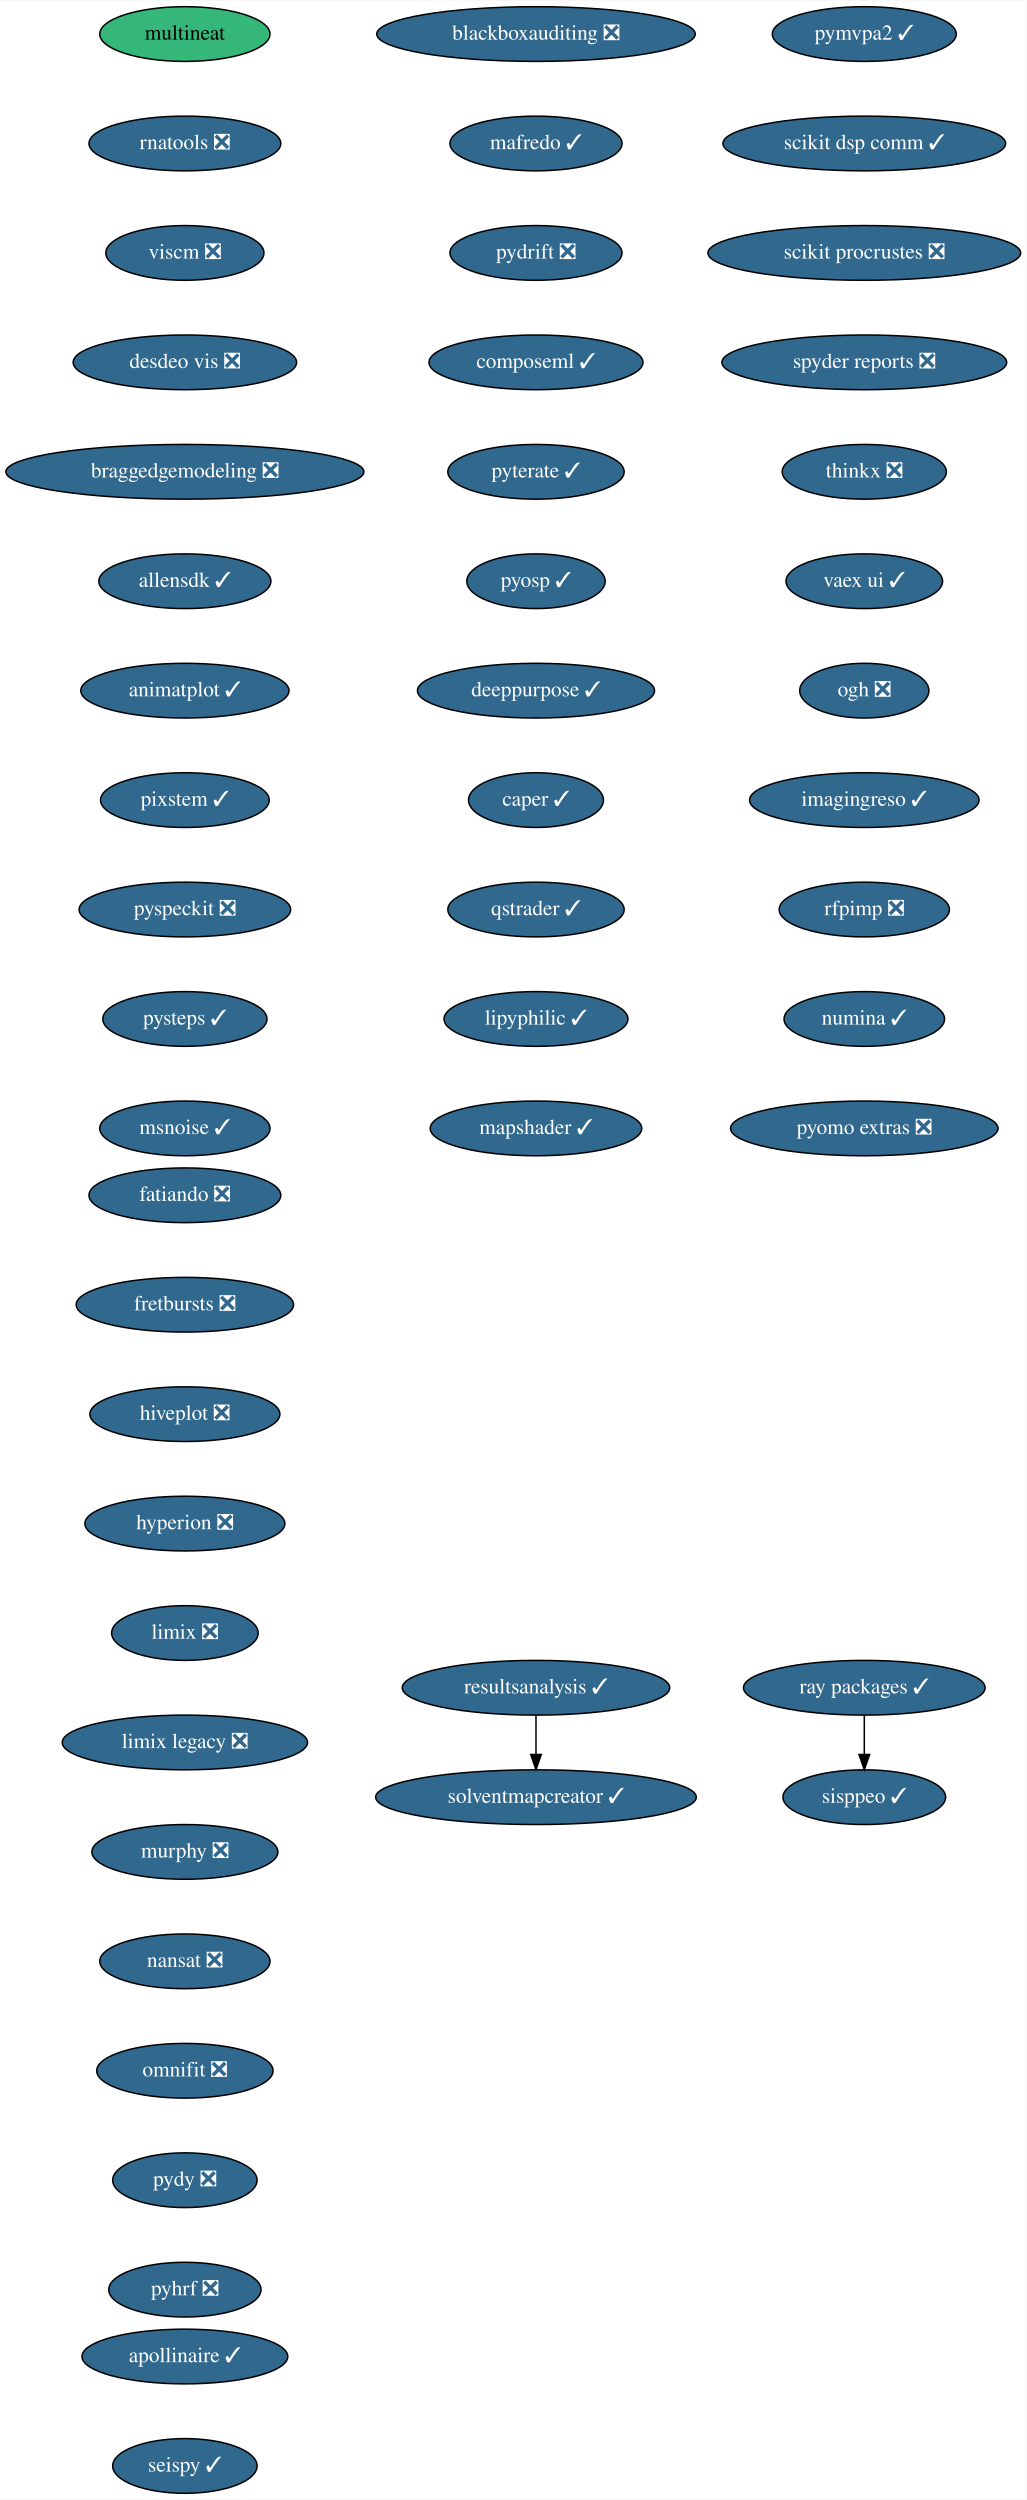
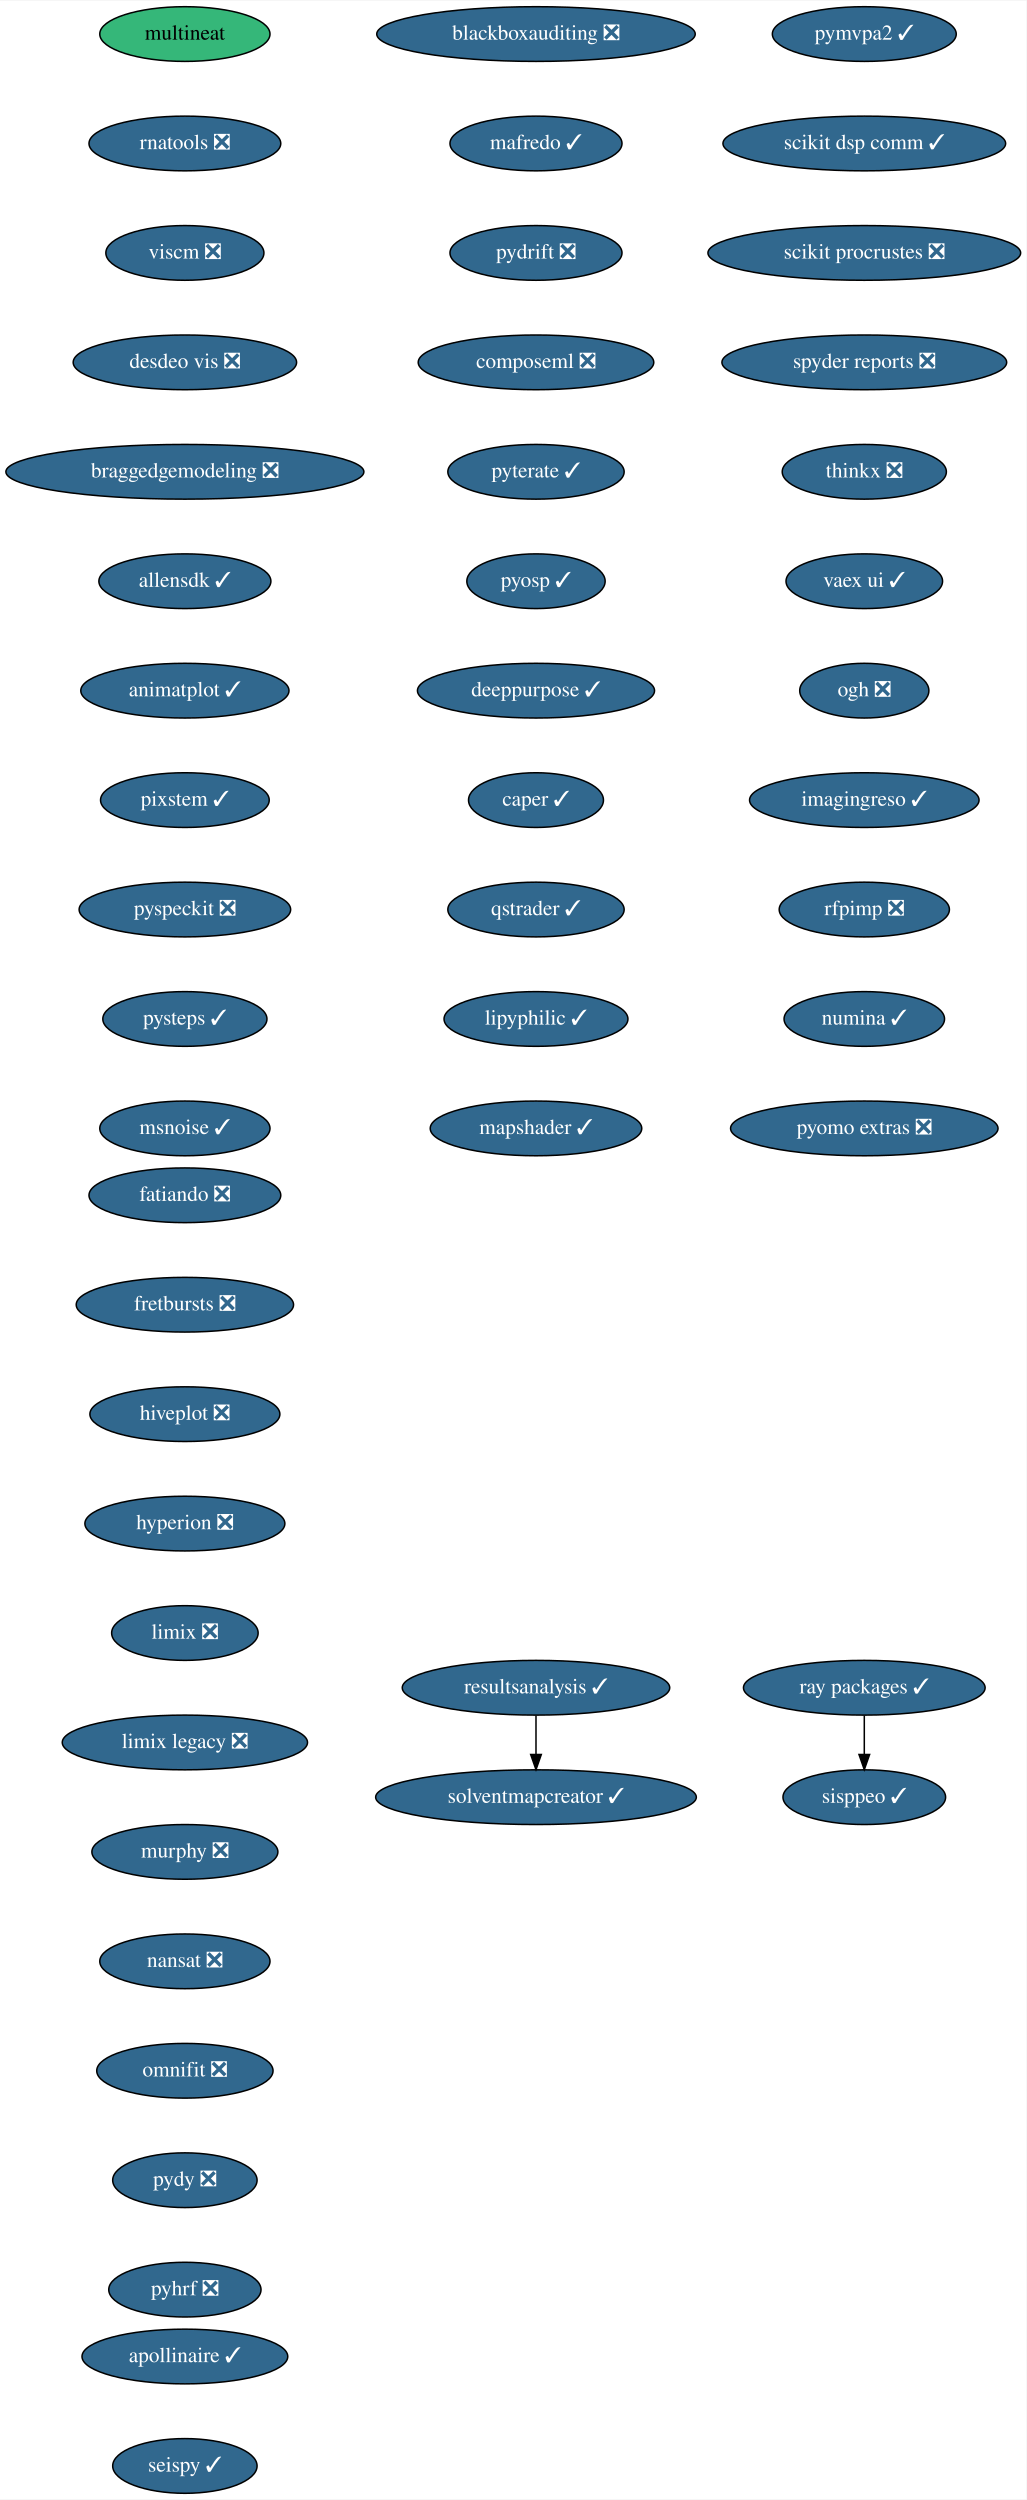
<svg xmlns="http://www.w3.org/2000/svg" xmlns:xlink="http://www.w3.org/1999/xlink" width="675pt" height="1644pt" viewBox="0.00 0.00 675.33 1644.00">
  <g id="graph0" class="graph" transform="scale(1 1) rotate(0) translate(4 1640)">
    <polygon fill="white" stroke="transparent" points="-4,4 -4,-1640 671.33,-1640 671.33,4 -4,4" />
    <g id="node1" class="node">
      <g id="a_node1">
        <a xlink:href="https://github.com/conda-forge/fatiando-feedstock/pull/13" xlink:title="fatiando ❎">
          <ellipse fill="#31688e" stroke="black" cx="117.64" cy="-854" rx="63.09" ry="18" />
          <text text-anchor="middle" x="117.64" y="-850.3" font-family="Times,serif" font-size="14.00" fill="white">fatiando ❎</text>
        </a>
      </g>
    </g>
    <g id="node2" class="node">
      <g id="a_node2">
        <a xlink:href="https://github.com/conda-forge/fretbursts-feedstock/pull/19" xlink:title="fretbursts ❎">
          <ellipse fill="#31688e" stroke="black" cx="117.64" cy="-782" rx="71.5" ry="18" />
          <text text-anchor="middle" x="117.64" y="-778.3" font-family="Times,serif" font-size="14.00" fill="white">fretbursts ❎</text>
        </a>
      </g>
    </g>
    <g id="node3" class="node">
      <g id="a_node3">
        <a xlink:href="https://github.com/conda-forge/hiveplot-feedstock/pull/5" xlink:title="hiveplot ❎">
          <ellipse fill="#31688e" stroke="black" cx="117.64" cy="-710" rx="62.5" ry="18" />
          <text text-anchor="middle" x="117.64" y="-706.3" font-family="Times,serif" font-size="14.00" fill="white">hiveplot ❎</text>
        </a>
      </g>
    </g>
    <g id="node4" class="node">
      <g id="a_node4">
        <a xlink:href="https://github.com/conda-forge/hyperion-feedstock/pull/14" xlink:title="hyperion ❎">
          <ellipse fill="#31688e" stroke="black" cx="117.64" cy="-638" rx="65.79" ry="18" />
          <text text-anchor="middle" x="117.64" y="-634.3" font-family="Times,serif" font-size="14.00" fill="white">hyperion ❎</text>
        </a>
      </g>
    </g>
    <g id="node5" class="node">
      <g id="a_node5">
        <a xlink:href="https://github.com/conda-forge/limix-feedstock/pull/23" xlink:title="limix ❎">
          <ellipse fill="#31688e" stroke="black" cx="117.64" cy="-566" rx="48.19" ry="18" />
          <text text-anchor="middle" x="117.64" y="-562.3" font-family="Times,serif" font-size="14.00" fill="white">limix ❎</text>
        </a>
      </g>
    </g>
    <g id="node6" class="node">
      <g id="a_node6">
        <a xlink:href="https://github.com/conda-forge/limix-legacy-feedstock/pull/9" xlink:title="limix legacy ❎">
          <ellipse fill="#31688e" stroke="black" cx="117.64" cy="-494" rx="80.69" ry="18" />
          <text text-anchor="middle" x="117.64" y="-490.3" font-family="Times,serif" font-size="14.00" fill="white">limix legacy ❎</text>
        </a>
      </g>
    </g>
    <g id="node7" class="node">
      <g id="a_node7">
        <a xlink:href="https://github.com/conda-forge/murphy-feedstock/pull/3" xlink:title="murphy ❎">
          <ellipse fill="#31688e" stroke="black" cx="117.64" cy="-422" rx="61.19" ry="18" />
          <text text-anchor="middle" x="117.64" y="-418.3" font-family="Times,serif" font-size="14.00" fill="white">murphy ❎</text>
        </a>
      </g>
    </g>
    <g id="node8" class="node">
      <g id="a_node8">
        <a xlink:href="https://github.com/conda-forge/nansat-feedstock/pull/29" xlink:title="nansat ❎">
          <ellipse fill="#31688e" stroke="black" cx="117.64" cy="-350" rx="56" ry="18" />
          <text text-anchor="middle" x="117.64" y="-346.3" font-family="Times,serif" font-size="14.00" fill="white">nansat ❎</text>
        </a>
      </g>
    </g>
    <g id="node9" class="node">
      <g id="a_node9">
        <a xlink:href="https://github.com/conda-forge/omnifit-feedstock/pull/4" xlink:title="omnifit ❎">
          <ellipse fill="#31688e" stroke="black" cx="117.64" cy="-278" rx="58" ry="18" />
          <text text-anchor="middle" x="117.64" y="-274.3" font-family="Times,serif" font-size="14.00" fill="white">omnifit ❎</text>
        </a>
      </g>
    </g>
    <g id="node10" class="node">
      <g id="a_node10">
        <a xlink:href="https://github.com/conda-forge/pydy-feedstock/pull/14" xlink:title="pydy ❎">
          <ellipse fill="#31688e" stroke="black" cx="117.64" cy="-206" rx="47.5" ry="18" />
          <text text-anchor="middle" x="117.64" y="-202.3" font-family="Times,serif" font-size="14.00" fill="white">pydy ❎</text>
        </a>
      </g>
    </g>
    <g id="node11" class="node">
      <g id="a_node11">
        <a xlink:href="https://github.com/conda-forge/pyhrf-feedstock/pull/6" xlink:title="pyhrf ❎">
          <ellipse fill="#31688e" stroke="black" cx="117.64" cy="-134" rx="50.09" ry="18" />
          <text text-anchor="middle" x="117.64" y="-130.3" font-family="Times,serif" font-size="14.00" fill="white">pyhrf ❎</text>
        </a>
      </g>
    </g>
    <g id="node12" class="node">
      <g id="a_node12">
        <a xlink:href="https://github.com/conda-forge/pymvpa2-feedstock/pull/13" xlink:title="pymvpa2 ✓">
          <ellipse fill="#31688e" stroke="black" cx="564.64" cy="-1618" rx="60.5" ry="18" />
          <text text-anchor="middle" x="564.64" y="-1614.3" font-family="Times,serif" font-size="14.00" fill="white">pymvpa2 ✓</text>
        </a>
      </g>
    </g>
    <g id="node13" class="node">
      <g id="a_node13">
        <a xlink:href="https://github.com/conda-forge/scikit-dsp-comm-feedstock/pull/9" xlink:title="scikit dsp comm ✓">
          <ellipse fill="#31688e" stroke="black" cx="564.64" cy="-1546" rx="93" ry="18" />
          <text text-anchor="middle" x="564.64" y="-1542.3" font-family="Times,serif" font-size="14.00" fill="white">scikit dsp comm ✓</text>
        </a>
      </g>
    </g>
    <g id="node14" class="node">
      <g id="a_node14">
        <a xlink:href="https://github.com/conda-forge/scikit-procrustes-feedstock/pull/5" xlink:title="scikit procrustes ❎">
          <ellipse fill="#31688e" stroke="black" cx="564.64" cy="-1474" rx="102.88" ry="18" />
          <text text-anchor="middle" x="564.64" y="-1470.3" font-family="Times,serif" font-size="14.00" fill="white">scikit procrustes ❎</text>
        </a>
      </g>
    </g>
    <g id="node15" class="node">
      <g id="a_node15">
        <a xlink:href="https://github.com/conda-forge/spyder-reports-feedstock/pull/5" xlink:title="spyder reports ❎">
          <ellipse fill="#31688e" stroke="black" cx="564.64" cy="-1402" rx="93.68" ry="18" />
          <text text-anchor="middle" x="564.64" y="-1398.3" font-family="Times,serif" font-size="14.00" fill="white">spyder reports ❎</text>
        </a>
      </g>
    </g>
    <g id="node16" class="node">
      <g id="a_node16">
        <a xlink:href="https://github.com/conda-forge/thinkx-feedstock/pull/5" xlink:title="thinkx ❎">
          <ellipse fill="#31688e" stroke="black" cx="564.64" cy="-1330" rx="54" ry="18" />
          <text text-anchor="middle" x="564.64" y="-1326.3" font-family="Times,serif" font-size="14.00" fill="white">thinkx ❎</text>
        </a>
      </g>
    </g>
    <g id="node17" class="node">
      <g id="a_node17">
        <a xlink:href="https://github.com/conda-forge/vaex-ui-feedstock/pull/12" xlink:title="vaex ui ✓">
          <ellipse fill="#31688e" stroke="black" cx="564.64" cy="-1258" rx="51.5" ry="18" />
          <text text-anchor="middle" x="564.64" y="-1254.3" font-family="Times,serif" font-size="14.00" fill="white">vaex ui ✓</text>
        </a>
      </g>
    </g>
    <g id="node18" class="node">
      <g id="a_node18">
        <a xlink:href="https://github.com/conda-forge/ogh-feedstock/pull/9" xlink:title="ogh ❎">
          <ellipse fill="#31688e" stroke="black" cx="564.64" cy="-1186" rx="42.49" ry="18" />
          <text text-anchor="middle" x="564.64" y="-1182.3" font-family="Times,serif" font-size="14.00" fill="white">ogh ❎</text>
        </a>
      </g>
    </g>
    <g id="node19" class="node">
      <g id="a_node19">
        <a xlink:href="https://github.com/conda-forge/imagingreso-feedstock/pull/21" xlink:title="imagingreso ✓">
          <ellipse fill="#31688e" stroke="black" cx="564.64" cy="-1114" rx="75.5" ry="18" />
          <text text-anchor="middle" x="564.64" y="-1110.3" font-family="Times,serif" font-size="14.00" fill="white">imagingreso ✓</text>
        </a>
      </g>
    </g>
    <g id="node20" class="node">
      <g id="a_node20">
        <a xlink:href="https://github.com/conda-forge/rfpimp-feedstock/pull/9" xlink:title="rfpimp ❎">
          <ellipse fill="#31688e" stroke="black" cx="564.64" cy="-1042" rx="56" ry="18" />
          <text text-anchor="middle" x="564.64" y="-1038.3" font-family="Times,serif" font-size="14.00" fill="white">rfpimp ❎</text>
        </a>
      </g>
    </g>
    <g id="node21" class="node">
      <g id="a_node21">
        <a xlink:href="https://github.com/conda-forge/numina-feedstock/pull/28" xlink:title="numina ✓">
          <ellipse fill="#31688e" stroke="black" cx="564.64" cy="-970" rx="52.79" ry="18" />
          <text text-anchor="middle" x="564.64" y="-966.3" font-family="Times,serif" font-size="14.00" fill="white">numina ✓</text>
        </a>
      </g>
    </g>
    <g id="node22" class="node">
      <g id="a_node22">
        <a xlink:href="https://github.com/conda-forge/pyomo.extras-feedstock/pull/25" xlink:title="pyomo extras ❎">
          <ellipse fill="#31688e" stroke="black" cx="564.64" cy="-898" rx="87.99" ry="18" />
          <text text-anchor="middle" x="564.64" y="-894.3" font-family="Times,serif" font-size="14.00" fill="white">pyomo extras ❎</text>
        </a>
      </g>
    </g>
    <g id="node23" class="node">
      <g id="a_node23">
        <a xlink:href="https://github.com/conda-forge/multineat-feedstock" xlink:title="multineat">
          <ellipse fill="#35b779" stroke="black" cx="117.64" cy="-1618" rx="56" ry="18" />
          <text text-anchor="middle" x="117.64" y="-1614.3" font-family="Times,serif" font-size="14.00">multineat</text>
        </a>
      </g>
    </g>
    <g id="node24" class="node">
      <g id="a_node24">
        <a xlink:href="https://github.com/conda-forge/rnatools-feedstock/pull/3" xlink:title="rnatools ❎">
          <ellipse fill="#31688e" stroke="black" cx="117.64" cy="-1546" rx="63.09" ry="18" />
          <text text-anchor="middle" x="117.64" y="-1542.3" font-family="Times,serif" font-size="14.00" fill="white">rnatools ❎</text>
        </a>
      </g>
    </g>
    <g id="node25" class="node">
      <g id="a_node25">
        <a xlink:href="https://github.com/conda-forge/viscm-feedstock/pull/4" xlink:title="viscm ❎">
          <ellipse fill="#31688e" stroke="black" cx="117.64" cy="-1474" rx="52" ry="18" />
          <text text-anchor="middle" x="117.64" y="-1470.3" font-family="Times,serif" font-size="14.00" fill="white">viscm ❎</text>
        </a>
      </g>
    </g>
    <g id="node26" class="node">
      <g id="a_node26">
        <a xlink:href="https://github.com/conda-forge/desdeo-vis-feedstock/pull/5" xlink:title="desdeo vis ❎">
          <ellipse fill="#31688e" stroke="black" cx="117.64" cy="-1402" rx="73.5" ry="18" />
          <text text-anchor="middle" x="117.64" y="-1398.3" font-family="Times,serif" font-size="14.00" fill="white">desdeo vis ❎</text>
        </a>
      </g>
    </g>
    <g id="node27" class="node">
      <g id="a_node27">
        <a xlink:href="https://github.com/conda-forge/braggedgemodeling-feedstock/pull/3" xlink:title="braggedgemodeling ❎">
          <ellipse fill="#31688e" stroke="black" cx="117.64" cy="-1330" rx="117.78" ry="18" />
          <text text-anchor="middle" x="117.64" y="-1326.3" font-family="Times,serif" font-size="14.00" fill="white">braggedgemodeling ❎</text>
        </a>
      </g>
    </g>
    <g id="node28" class="node">
      <g id="a_node28">
        <a xlink:href="https://github.com/conda-forge/allensdk-feedstock/pull/4" xlink:title="allensdk ✓">
          <ellipse fill="#31688e" stroke="black" cx="117.64" cy="-1258" rx="56.59" ry="18" />
          <text text-anchor="middle" x="117.64" y="-1254.3" font-family="Times,serif" font-size="14.00" fill="white">allensdk ✓</text>
        </a>
      </g>
    </g>
    <g id="node29" class="node">
      <g id="a_node29">
        <a xlink:href="https://github.com/conda-forge/animatplot-feedstock/pull/6" xlink:title="animatplot ✓">
          <ellipse fill="#31688e" stroke="black" cx="117.64" cy="-1186" rx="68.49" ry="18" />
          <text text-anchor="middle" x="117.64" y="-1182.3" font-family="Times,serif" font-size="14.00" fill="white">animatplot ✓</text>
        </a>
      </g>
    </g>
    <g id="node30" class="node">
      <g id="a_node30">
        <a xlink:href="https://github.com/conda-forge/pixstem-feedstock/pull/3" xlink:title="pixstem ✓">
          <ellipse fill="#31688e" stroke="black" cx="117.64" cy="-1114" rx="55.49" ry="18" />
          <text text-anchor="middle" x="117.64" y="-1110.3" font-family="Times,serif" font-size="14.00" fill="white">pixstem ✓</text>
        </a>
      </g>
    </g>
    <g id="node31" class="node">
      <g id="a_node31">
        <a xlink:href="https://github.com/conda-forge/pyspeckit-feedstock/pull/3" xlink:title="pyspeckit ❎">
          <ellipse fill="#31688e" stroke="black" cx="117.64" cy="-1042" rx="69.59" ry="18" />
          <text text-anchor="middle" x="117.64" y="-1038.3" font-family="Times,serif" font-size="14.00" fill="white">pyspeckit ❎</text>
        </a>
      </g>
    </g>
    <g id="node32" class="node">
      <g id="a_node32">
        <a xlink:href="https://github.com/conda-forge/pysteps-feedstock/pull/18" xlink:title="pysteps ✓">
          <ellipse fill="#31688e" stroke="black" cx="117.64" cy="-970" rx="54" ry="18" />
          <text text-anchor="middle" x="117.64" y="-966.3" font-family="Times,serif" font-size="14.00" fill="white">pysteps ✓</text>
        </a>
      </g>
    </g>
    <g id="node33" class="node">
      <g id="a_node33">
        <a xlink:href="https://github.com/conda-forge/msnoise-feedstock/pull/5" xlink:title="msnoise ✓">
          <ellipse fill="#31688e" stroke="black" cx="117.64" cy="-898" rx="56" ry="18" />
          <text text-anchor="middle" x="117.64" y="-894.3" font-family="Times,serif" font-size="14.00" fill="white">msnoise ✓</text>
        </a>
      </g>
    </g>
    <g id="node34" class="node">
      <g id="a_node34">
        <a xlink:href="https://github.com/conda-forge/blackboxauditing-feedstock/pull/2" xlink:title="blackboxauditing ❎">
          <ellipse fill="#31688e" stroke="black" cx="348.64" cy="-1618" rx="104.78" ry="18" />
          <text text-anchor="middle" x="348.64" y="-1614.3" font-family="Times,serif" font-size="14.00" fill="white">blackboxauditing ❎</text>
        </a>
      </g>
    </g>
    <g id="node35" class="node">
      <g id="a_node35">
        <a xlink:href="https://github.com/conda-forge/mafredo-feedstock/pull/7" xlink:title="mafredo ✓">
          <ellipse fill="#31688e" stroke="black" cx="348.64" cy="-1546" rx="56.59" ry="18" />
          <text text-anchor="middle" x="348.64" y="-1542.3" font-family="Times,serif" font-size="14.00" fill="white">mafredo ✓</text>
        </a>
      </g>
    </g>
    <g id="node36" class="node">
      <g id="a_node36">
        <a xlink:href="https://github.com/conda-forge/pydrift-feedstock/pull/13" xlink:title="pydrift ❎">
          <ellipse fill="#31688e" stroke="black" cx="348.64" cy="-1474" rx="56.59" ry="18" />
          <text text-anchor="middle" x="348.64" y="-1470.3" font-family="Times,serif" font-size="14.00" fill="white">pydrift ❎</text>
        </a>
      </g>
    </g>
    <g id="node37" class="node">
      <g id="a_node37">
-         <a xlink:href="https://github.com/conda-forge/composeml-feedstock/pull/1" xlink:title="composeml ✓">
-           <ellipse fill="#31688e" stroke="black" cx="348.64" cy="-1402" rx="70.39" ry="18" />
-           <text text-anchor="middle" x="348.64" y="-1398.3" font-family="Times,serif" font-size="14.00" fill="white">composeml ✓</text>
+         <a xlink:href="https://github.com/conda-forge/composeml-feedstock/pull/1" xlink:title="composeml ❎">
+           <ellipse fill="#31688e" stroke="black" cx="348.64" cy="-1402" rx="77.5" ry="18" />
+           <text text-anchor="middle" x="348.64" y="-1398.3" font-family="Times,serif" font-size="14.00" fill="white">composeml ❎</text>
        </a>
      </g>
    </g>
    <g id="node38" class="node">
      <g id="a_node38">
        <a xlink:href="https://github.com/conda-forge/pyterate-feedstock/pull/1" xlink:title="pyterate ✓">
          <ellipse fill="#31688e" stroke="black" cx="348.64" cy="-1330" rx="58" ry="18" />
          <text text-anchor="middle" x="348.64" y="-1326.3" font-family="Times,serif" font-size="14.00" fill="white">pyterate ✓</text>
        </a>
      </g>
    </g>
    <g id="node39" class="node">
      <g id="a_node39">
        <a xlink:href="https://github.com/conda-forge/pyosp-feedstock/pull/3" xlink:title="pyosp ✓">
          <ellipse fill="#31688e" stroke="black" cx="348.64" cy="-1258" rx="45.5" ry="18" />
          <text text-anchor="middle" x="348.64" y="-1254.3" font-family="Times,serif" font-size="14.00" fill="white">pyosp ✓</text>
        </a>
      </g>
    </g>
    <g id="node40" class="node">
      <g id="a_node40">
        <a xlink:href="https://github.com/conda-forge/deeppurpose-feedstock/pull/2" xlink:title="deeppurpose ✓">
          <ellipse fill="#31688e" stroke="black" cx="348.64" cy="-1186" rx="78" ry="18" />
          <text text-anchor="middle" x="348.64" y="-1182.3" font-family="Times,serif" font-size="14.00" fill="white">deeppurpose ✓</text>
        </a>
      </g>
    </g>
    <g id="node43" class="node">
      <g id="a_node43">
        <a xlink:href="https://github.com/conda-forge/caper-feedstock/pull/7" xlink:title="caper ✓">
          <ellipse fill="#31688e" stroke="black" cx="348.64" cy="-1114" rx="44.39" ry="18" />
          <text text-anchor="middle" x="348.64" y="-1110.3" font-family="Times,serif" font-size="14.00" fill="white">caper ✓</text>
        </a>
      </g>
    </g>
    <g id="node41" class="node">
      <g id="a_node41">
        <a xlink:href="https://github.com/conda-forge/ray-packages-feedstock/pull/37" xlink:title="ray packages ✓">
          <ellipse fill="#31688e" stroke="black" cx="564.64" cy="-530" rx="79.5" ry="18" />
          <text text-anchor="middle" x="564.64" y="-526.3" font-family="Times,serif" font-size="14.00" fill="white">ray packages ✓</text>
        </a>
      </g>
    </g>
    <g id="node42" class="node">
      <g id="a_node42">
        <a xlink:href="https://github.com/conda-forge/sisppeo-feedstock/pull/1" xlink:title="sisppeo ✓">
          <ellipse fill="#31688e" stroke="black" cx="564.64" cy="-458" rx="53.5" ry="18" />
          <text text-anchor="middle" x="564.64" y="-454.3" font-family="Times,serif" font-size="14.00" fill="white">sisppeo ✓</text>
        </a>
      </g>
    </g>
    <g id="edge37" class="edge">
      <path fill="none" stroke="black" d="M564.64,-511.7C564.64,-503.98 564.64,-494.71 564.64,-486.11" />
      <polygon fill="black" stroke="black" points="568.14,-486.1 564.64,-476.1 561.14,-486.1 568.14,-486.1" />
    </g>
    <g id="node44" class="node">
      <g id="a_node44">
        <a xlink:href="https://github.com/conda-forge/qstrader-feedstock/pull/1" xlink:title="qstrader ✓">
          <ellipse fill="#31688e" stroke="black" cx="348.64" cy="-1042" rx="58" ry="18" />
          <text text-anchor="middle" x="348.64" y="-1038.3" font-family="Times,serif" font-size="14.00" fill="white">qstrader ✓</text>
        </a>
      </g>
    </g>
    <g id="node45" class="node">
      <g id="a_node45">
        <a xlink:href="https://github.com/conda-forge/lipyphilic-feedstock/pull/11" xlink:title="lipyphilic ✓">
          <ellipse fill="#31688e" stroke="black" cx="348.64" cy="-970" rx="60.5" ry="18" />
          <text text-anchor="middle" x="348.64" y="-966.3" font-family="Times,serif" font-size="14.00" fill="white">lipyphilic ✓</text>
        </a>
      </g>
    </g>
    <g id="node46" class="node">
      <g id="a_node46">
        <a xlink:href="https://github.com/conda-forge/mapshader-feedstock/pull/1" xlink:title="mapshader ✓">
          <ellipse fill="#31688e" stroke="black" cx="348.64" cy="-898" rx="69.59" ry="18" />
          <text text-anchor="middle" x="348.64" y="-894.3" font-family="Times,serif" font-size="14.00" fill="white">mapshader ✓</text>
        </a>
      </g>
    </g>
    <g id="node47" class="node">
      <g id="a_node47">
        <a xlink:href="https://github.com/conda-forge/apollinaire-feedstock/pull/5" xlink:title="apollinaire ✓">
          <ellipse fill="#31688e" stroke="black" cx="117.64" cy="-90" rx="67.69" ry="18" />
          <text text-anchor="middle" x="117.64" y="-86.3" font-family="Times,serif" font-size="14.00" fill="white">apollinaire ✓</text>
        </a>
      </g>
    </g>
    <g id="node48" class="node">
      <g id="a_node48">
        <a xlink:href="https://github.com/conda-forge/seispy-feedstock/pull/1" xlink:title="seispy ✓">
          <ellipse fill="#31688e" stroke="black" cx="117.64" cy="-18" rx="47.5" ry="18" />
          <text text-anchor="middle" x="117.64" y="-14.3" font-family="Times,serif" font-size="14.00" fill="white">seispy ✓</text>
        </a>
      </g>
    </g>
    <g id="node49" class="node">
      <g id="a_node49">
        <a xlink:href="https://github.com/conda-forge/resultsanalysis-feedstock/pull/1" xlink:title="resultsanalysis ✓">
          <ellipse fill="#31688e" stroke="black" cx="348.64" cy="-530" rx="87.99" ry="18" />
          <text text-anchor="middle" x="348.64" y="-526.3" font-family="Times,serif" font-size="14.00" fill="white">resultsanalysis ✓</text>
        </a>
      </g>
    </g>
    <g id="node50" class="node">
      <g id="a_node50">
        <a xlink:href="https://github.com/conda-forge/solventmapcreator-feedstock/pull/1" xlink:title="solventmapcreator ✓">
          <ellipse fill="#31688e" stroke="black" cx="348.64" cy="-458" rx="105.5" ry="18" />
          <text text-anchor="middle" x="348.64" y="-454.3" font-family="Times,serif" font-size="14.00" fill="white">solventmapcreator ✓</text>
        </a>
      </g>
    </g>
    <g id="edge43" class="edge">
      <path fill="none" stroke="black" d="M348.64,-511.7C348.64,-503.98 348.64,-494.71 348.64,-486.11" />
      <polygon fill="black" stroke="black" points="352.14,-486.1 348.64,-476.1 345.14,-486.1 352.14,-486.1" />
    </g>
  </g>
</svg>
